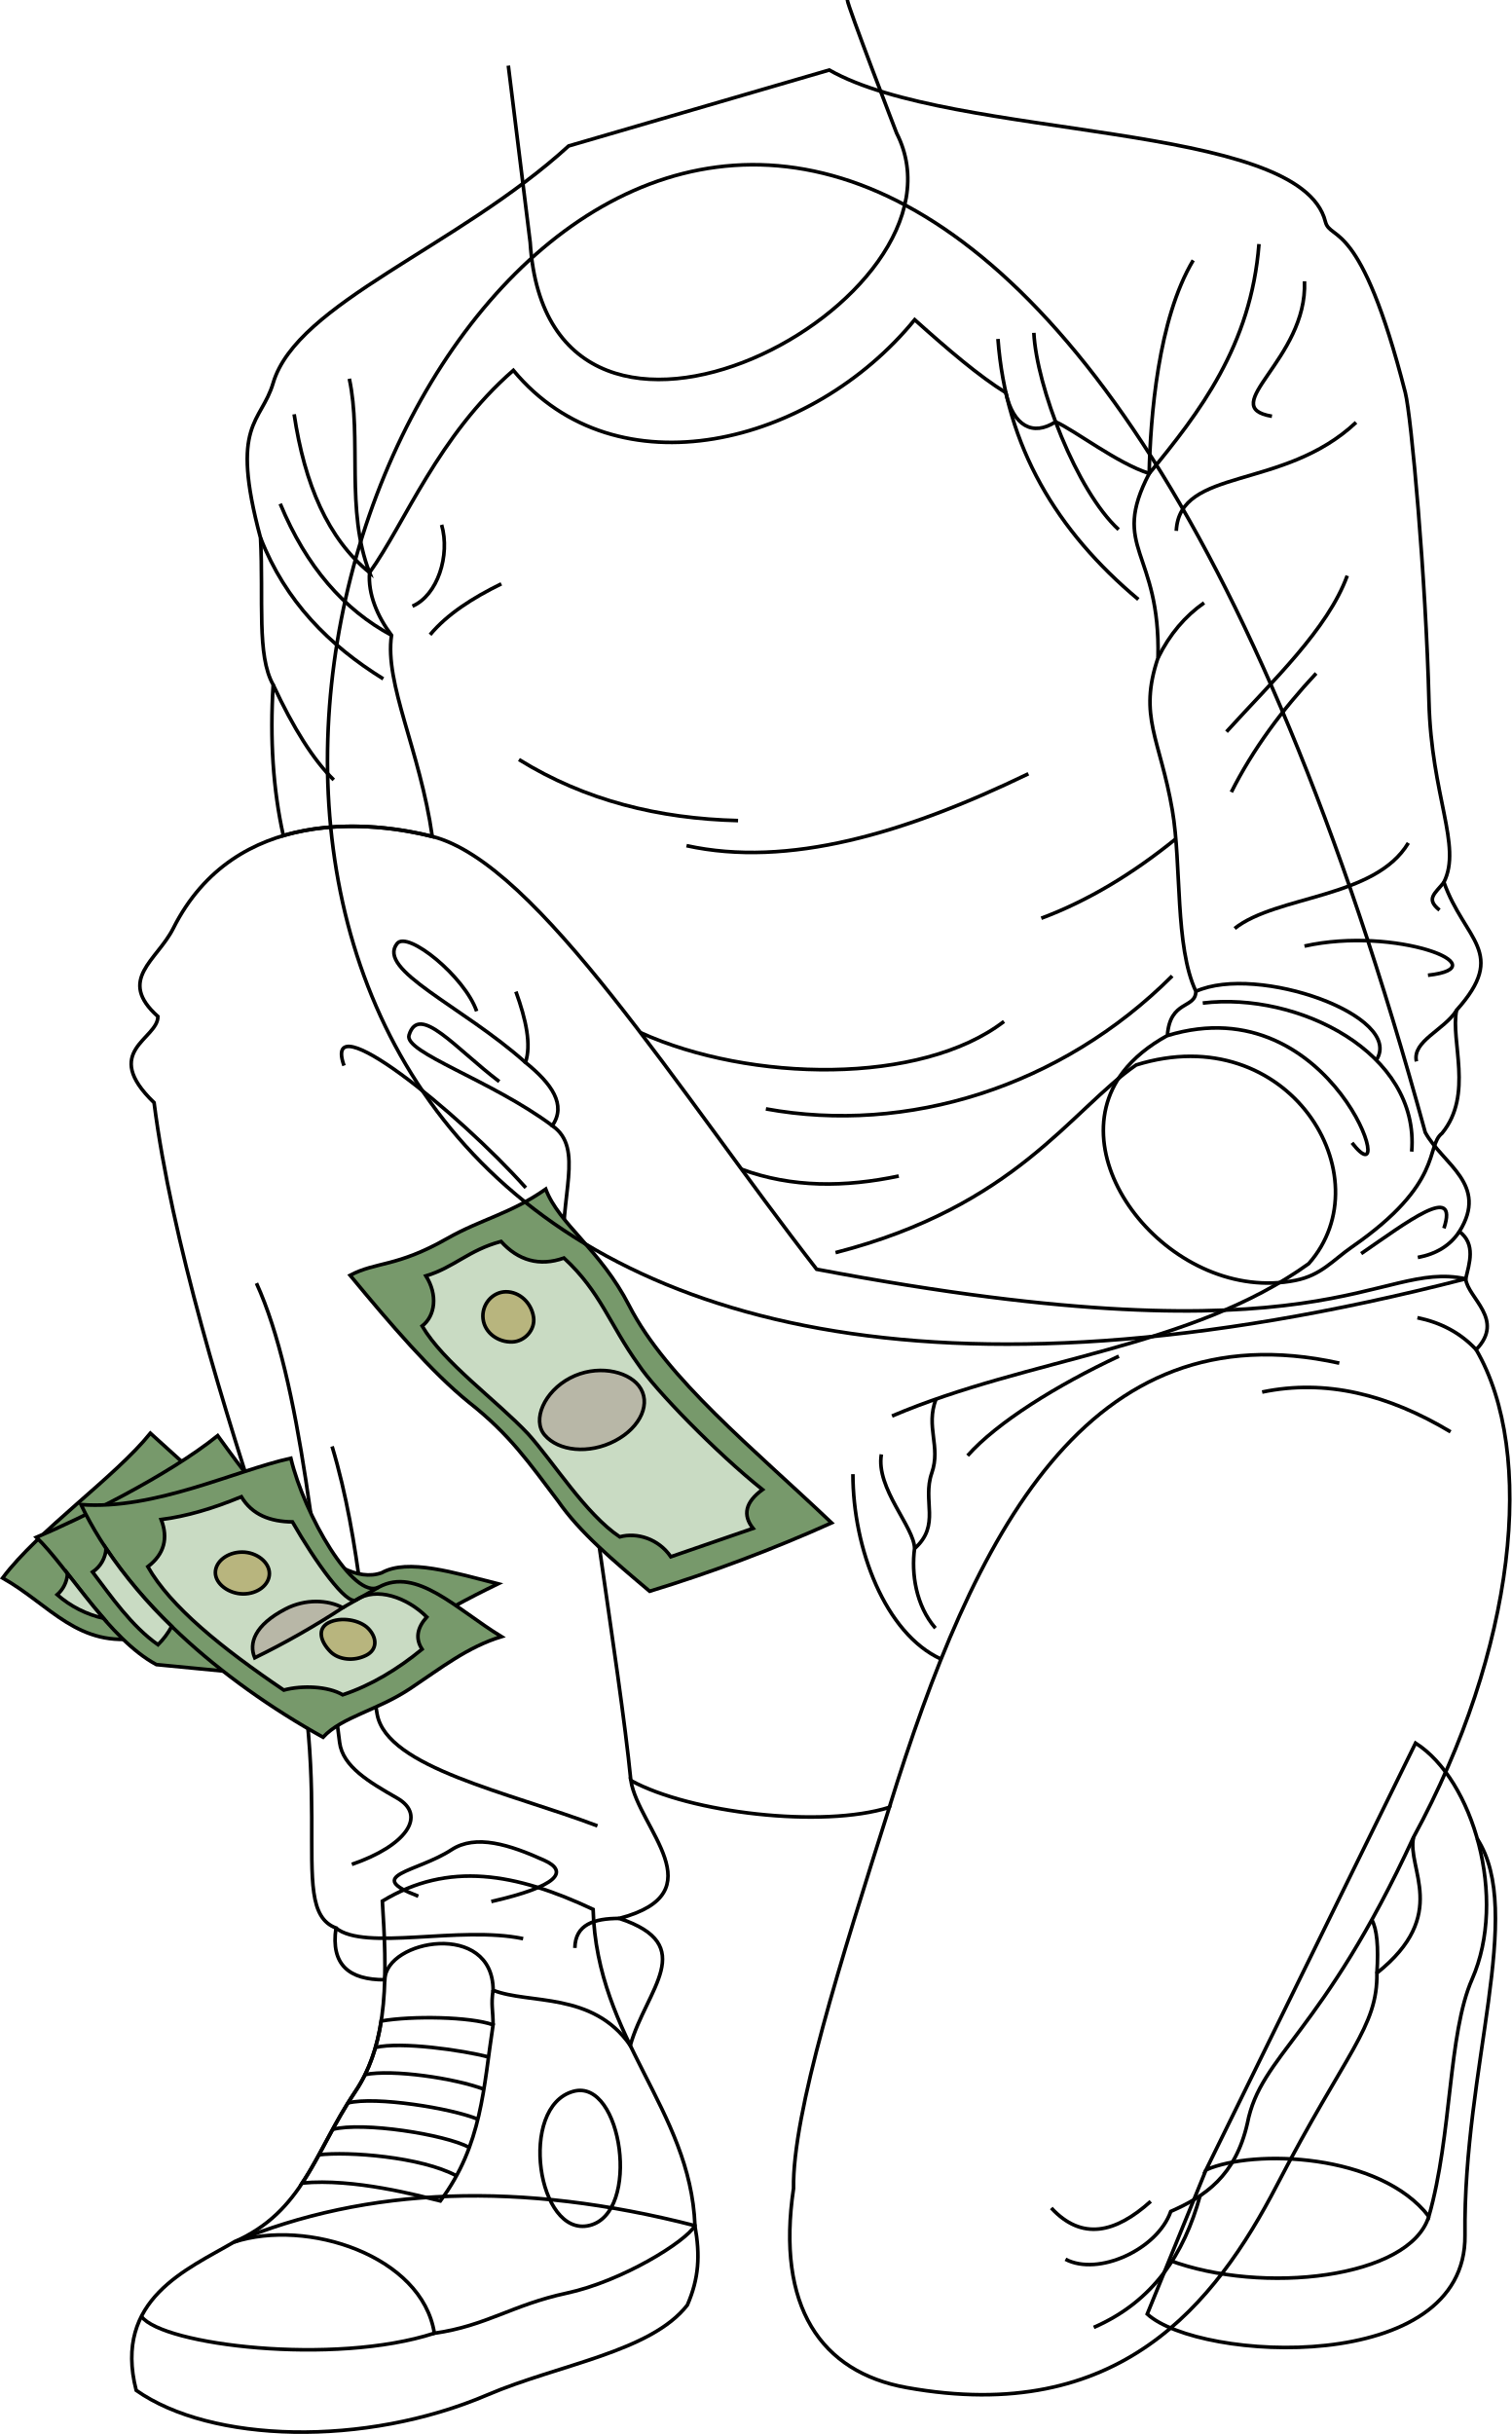
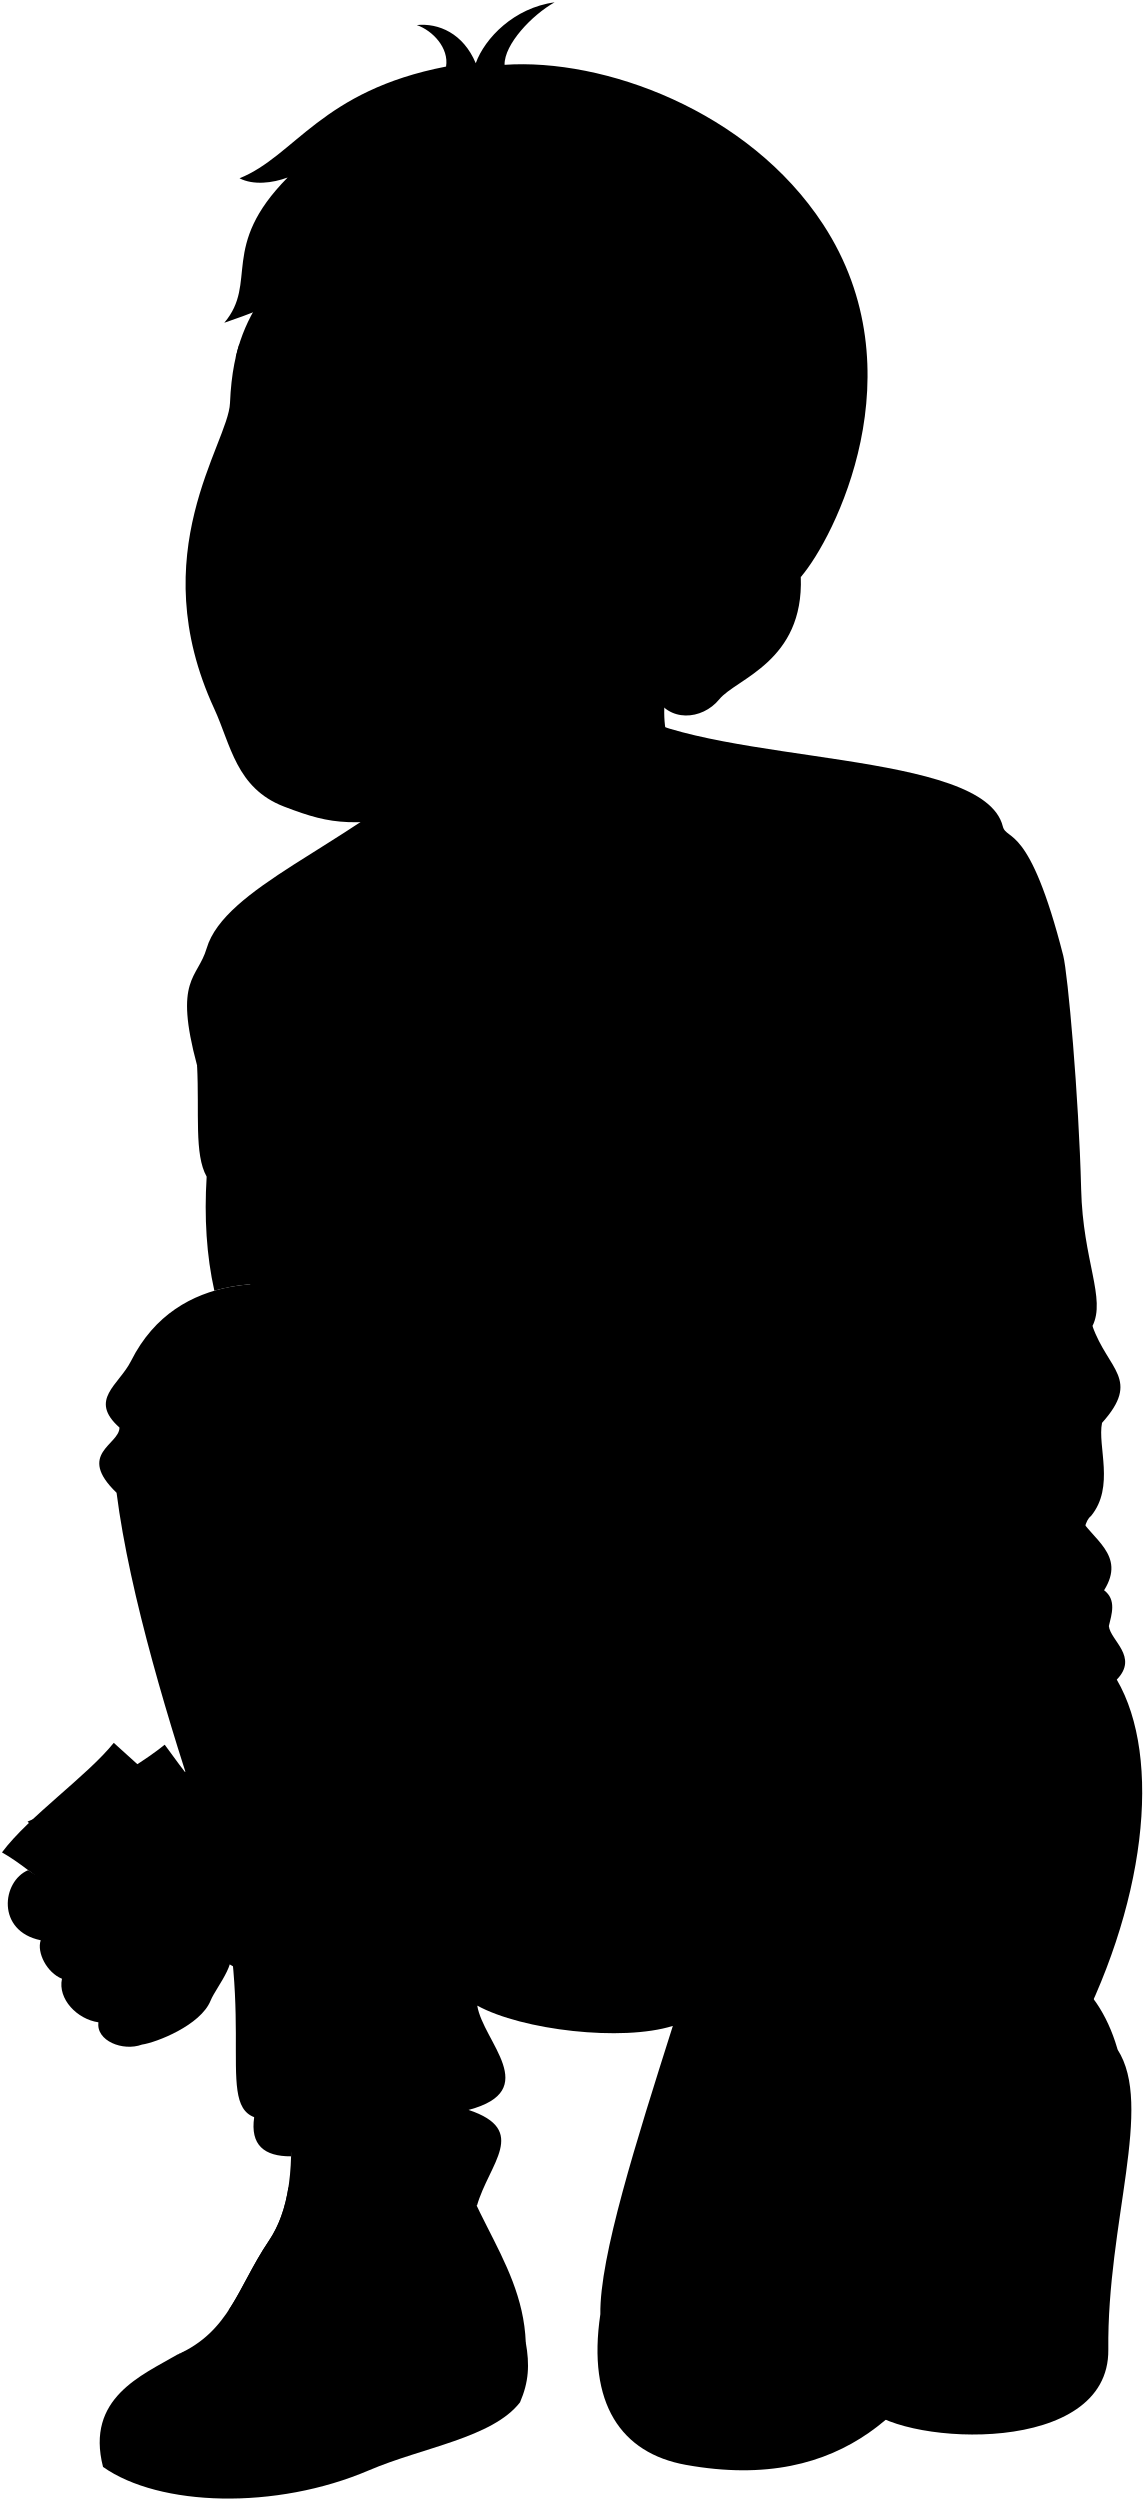
- <svg xmlns="http://www.w3.org/2000/svg" id="presence" viewBox="0 0 836.1 1346.34">
-   <defs>
-     <style>
-       .cls-1 {
-         fill: none;
-       }
- 
-       .cls-1, .cls-2, .cls-3, .cls-4, .cls-5 {
-         stroke: #000;
-         stroke-miterlimit: 10;
-         stroke-width: 2px;
-       }
- 
-       .cls-2 {
-         fill: #77996b;
-       }
- 
-       .cls-3 {
-         fill: #c9dbc3;
-       }
- 
-       .cls-4 {
-         fill: #b8b57e;
-       }
- 
-       .cls-5 {
-         fill: #b8b7a7;
-       }
-     </style>
-   </defs>
-   <g id="bennettSoleSide">
-     <path class="cls-1" d="M129.39,1240.18c-25.42,14.94-67,31.54-54.06,82,41.23,29.07,126.24,31.66,194.46,2.44C309,1307.87,360,1301,380.21,1275c6.38-14.79,7.15-27.29,4.18-43.9Q240.29,1194.05,129.39,1240.18Z" />
-     <path class="cls-1" d="M817.05,1017c26.62,41-7.72,126.24-6.72,219.44.84,77.93-146.93,69.91-175.75,43.54l32.5-79.71" />
+ <svg viewBox="0 0 836.1 1827.84">
+   <g class="soleWhite">
+     <path d="M129.39,1721.67c-25.42,14.94-67,31.54-54.06,82,41.23,29.08,126.24,31.67,194.46,2.45,39.21-16.79,90.25-23.67,110.42-49.7,6.38-14.79,7.15-27.29,4.18-43.9Q240.29,1675.54,129.39,1721.67Z" />
+     <path d="M817.05,1498.47c26.62,41-7.72,126.24-6.72,219.44.84,77.93-146.93,69.9-175.75,43.54l32.5-79.72" />
  </g>
-   <g id="bennettShoe">
-     <path class="cls-1" d="M211.5,1051.58c2.46,39.39,3.94,77.3-15,105.41-22.74,33.7-28.38,66.1-67.08,83.19,40.4-13.23,104.11,7.55,110.84,50.43,28.85-4.11,43.07-15.72,73.15-22.17,30.74-6.59,66.1-28.59,71-37.37-2.53-64.58-54.33-103-56.34-174.93C285.21,1036,248,1029.42,211.5,1051.58Z" />
-     <path class="cls-1" d="M783,964.17c31.88,20.23,51,85.77,31.27,130.6-13.41,30.53-11,85.85-23.92,131.22-27-35-96.88-37.4-123.24-25.75Z" />
+   <g class="bennettShoe">
+     <path d="M211.5,1533.08c2.46,39.39,3.94,77.3-15,105.41-22.74,33.7-28.38,66.1-67.08,83.18,40.4-13.23,104.11,7.56,110.84,50.43,28.85-4.11,43.07-15.72,73.15-22.16,30.74-6.59,66.1-28.6,71-37.38-2.53-64.58-54.33-103-56.34-174.93C285.21,1517.5,248,1510.91,211.5,1533.08Z" />
+     <path d="M783,1445.66c31.88,20.24,51,85.78,31.27,130.61-13.41,30.52-11,85.84-23.92,131.22-27-35-96.88-37.41-123.24-25.76Z" />
  </g>
-   <path id="bennettShoelace" class="cls-1" d="M210.85,1117.91c-2.24,14.3-6.58,27.52-14.38,39.08-12.09,17.91-19.34,35.46-29.3,50.53,28.74-2.7,64.07,6.91,76.4,9.91,23.13-31,23.84-62.73,29.17-97.43C260,1115.5,228.21,1114.94,210.85,1117.91Z" />
-   <path id="converseLogo" class="cls-1" d="M326,1231c-28.71,6.84-39.55-65.79-8.8-74.2C344.21,1149.45,354.72,1224.2,326,1231Z" />
-   <g id="clothesOverlapLine">
-     <path class="cls-1" d="M272.74,1100.89c-1.23,8,0,11.11,0,19.11" />
-     <path class="cls-1" d="M270.24,1137.82c-14-3.74-48.61-8.68-62.58-5.28" />
-     <path class="cls-1" d="M267.65,1155.62c-16.25-6.1-50.44-11.12-65.72-8.09" />
-     <path class="cls-1" d="M264.32,1172.23c-14.54-6.07-56.66-12.83-71.86-9" />
-     <path class="cls-1" d="M259.6,1187.85c-13.53-7.28-59-14.34-75.59-10" />
-     <path class="cls-1" d="M252.5,1203.53c-19.61-10.57-60-13.55-76.11-11.62" />
+   <path class="shoelace" d="M210.85,1599.4c-2.24,14.3-6.58,27.52-14.38,39.09-12.09,17.91-19.34,35.45-29.3,50.53,28.74-2.71,64.07,6.91,76.4,9.9,23.13-31,23.84-62.73,29.17-97.42C260,1597,228.21,1596.43,210.85,1599.4Z" />
+   <path class="converseLogo" d="M326,1712.53c-28.71,6.83-39.55-65.79-8.8-74.21C344.21,1631,354.72,1705.69,326,1712.53Z" />
+   <path class="shirtWhite" d="M788.37,1107.9c9.74,17.66,35.23,28.65,18.87,54.8,9.25,7,5.48,17.66,3.49,26.17C-376.28,1494.17,410.44-274.89,788.37,1107.9Z" />
+   <path class="bennettSleeves" d="M156.72,943.7c31.22-9.19,64.08-4.17,82.4.49-6.85-47.82-26.49-84.47-22.56-111.3-7.85-10.47-13.09-22.9-12.14-34.67,19.82-27.67,37.75-75.47,79.53-111.87C340.9,755,449.07,728,506,658.38c18.4,16.48,35.56,31.17,50.41,40.35,4.14,18.48,15,24.28,27.53,16.11,10.47,4.58,34.14,23,51.79,28.57-21.8,41.89,6.25,42.37,4.86,102-11,32.64,1.12,44.64,7.93,84.34,5.18,30.16,1.31,75.25,13,100.08,0,9.86-14.36,4.62-15.73,24.47-10.45,5.76-18.62,12.49-24.47,20.1-37.6,48.93,28.28,128.65,95.26,115.37,14.35-2.84,20.75-11.2,31.36-18.55,51-35.33,40.57-55.62,49.74-62.82,17.56-21.38,4.58-51,8.05-68.08,28.66-32,4.38-38.59-7-70.8,10.06-20.14-7-47.63-8.26-100-1.7-68.08-9.77-157.77-13.09-170.8-24.87-97.51-41.42-83.45-44.2-94.55-14-56-205.78-44.84-274.44-83.91l-144.21,42c-61.33,56-150.33,86.76-163.44,131.1-6.67,22.55-24.19,21.76-7,85.65,1.77,34.93-2.2,64.87,7,81.28C149.25,890.22,151,918.09,156.72,943.7Z" />
+   <path class="bennettJeans" d="M810.73,1188.87c1.06,10.59,22,22.44,5.78,39.16,33.41,57.22,21.75,166.13-34.6,269.66-4,17.41,20.34,42.83-20.28,75.17.37,30.16-16.91,43.29-55.4,117.49-34,65.47-87.22,133-204.79,111.8-47.38-8.54-72.24-44.81-62.5-110.16-.64-41.72,26.25-126.39,53-210.78-37.08,11.65-110.16,3.18-143-14.83,4.24,26.48,47.78,61.9-6.35,76.26,44.48,14.83,14.83,39.19,6.05,70.26-20.88-30-55.84-22.59-75.87-30.51-.09-38.69-59.41-28.1-59.92-5.82-19.67.13-30-8.22-27-28.63-29.77-11.27,6.36-81.56-37.07-211.84-24.26-72.78-54-169.48-63.55-244.68-29.66-28.6,2.12-35,2.12-47.67-22.89-20.42-.47-30.94,8.47-48.72C130.12,926.7,207,936,239.12,944.19c58.23,14.81,136.16,141.12,212.54,239.38C736.58,1237.59,760.94,1178.27,810.73,1188.87Z" />
+   <g class="money">
+     <path class="dollarEdge" d="M83.18,1274.26l35.21,31.83-39.95,81.26c-35.21,6.09-50.55-18.08-77-33C21.12,1328,63.54,1298.64,83.18,1274.26Z" />
+     <path class="dollarEdge" d="M120.42,1275.62c27,37.39,64.33,85.32,90.74,75.84,14.43-8.06,40.06,0,64.33,6.09-33.5,16.21-62.72,34-84,54.85l-105-10.15c-26.41-14.22-48.73-53.48-66.34-70.41C43.93,1321.78,92.66,1298,120.42,1275.62Z" />
+     <g class="dollarEdge">
+       <path d="M301.86,1139.25c-19.2,13.52-35.88,16.7-54.47,27.28-28.1,16-39.12,12.69-53.73,20.38,22.2,26.86,44.92,53.47,65.83,70.36,22.62,17.82,33.08,33.25,49.18,54.48,12,17.34,30.31,32.75,50.69,49.93A856.71,856.71,0,0,0,460,1323.85c-43.24-41.1-91.23-79.72-111.95-120.11C332.07,1172.6,309.21,1158.7,301.86,1139.25Z" />
+       <path d="M209.55,1359.4c-13.91,7.39-41.29-40-48.68-71.3-31.3,7-75.21,28.7-116.07,25.65,24.78,51.73,76.94,96.94,133.89,128.68,10.43-11.31,30-14.78,48.25-27,17.31-11.53,31.74-23,50.43-28.69C252.2,1371.39,230.42,1348.09,209.55,1359.4Z" />
+     </g>
+     <g class="dollarCentre">
+       <path d="M277.15,1168.2c-17.92,4.76-25.9,14.32-41.55,19,6.61,10.44,5.23,22-2.1,27.72,12,20.4,40.8,40.79,58.58,59.62,14.12,15.69,31.9,44.46,50.73,57,9.41-2.62,21.44,1,28.24,11l45.5-15.69c-5.89-7.38-4.27-14.53,5.23-21.44-25.44-20.3-59.62-55.44-68.51-69-16.21-22.48-20.92-40.27-41.32-59.09C298.36,1182.2,286.56,1178.66,277.15,1168.2Z" />
+       <path d="M236.07,1375.92c-10.91-10.9-27.89-16.87-39-9.46-5.21,3.47-22.79-21.3-35.32-43.14-12.18-.16-22.2-3.81-28.26-13.91-15.62,6.49-30.45,10.83-44.34,12.6,4,10.34,1.74,19.13-7.39,26.08C94.14,1370,122.38,1393,157,1416.34c10.2-2.71,24.34-2.17,32.6,2.61,16-5.35,30.41-14.16,43.9-25.21C229.65,1387.9,230.67,1382,236.07,1375.92Z" />
+       <path d="M58.7,1338a17,17,0,0,1-7.49,13c10.14,13.34,21.54,30,36.19,40.21a43.43,43.43,0,0,0,7.6-10.15A268.06,268.06,0,0,1,58.7,1338Z" />
+       <path d="M37.35,1351.85a16.91,16.91,0,0,1-5.72,11.74,58.53,58.53,0,0,0,25.64,13.05C50.22,1368.52,43.58,1359.81,37.35,1351.85Z" />
+     </g>
+     <g class="dollarSeal">
+       <path d="M267.2,1211.08c1,8,8.56,12.92,16.08,12.69,7-.21,12.9-6.77,11.84-13.75-1.2-7.92-7.69-14-15.22-14S266.23,1203.13,267.2,1211.08Z" />
+       <path d="M203.81,1382.39c-4.66-4.92-15.37-6.76-22.05-3.31-6.42,3.31-4.62,10.36,1.07,16.06,4.55,4.54,13,5.37,19.69,2C208.76,1394,208.67,1387.51,203.81,1382.39Z" />
+       <path d="M119.13,1351.38c0,6.24,7.44,11.77,15.43,11.77s14.45-5.06,14.45-11.29-7.1-11.84-15.08-11.84S119.13,1345.14,119.13,1351.38Z" />
+     </g>
+     <g class="dollarPortrait">
+       <path d="M315.38,1243.7c-14.38,7.53-21.14,23.22-14.14,31.53,7.6,9,24.55,10.79,38.93,3.26s20.41-21.27,13.13-30.53C346.72,1239.6,329.75,1236.17,315.38,1243.7Z" />
+       <path d="M157.91,1371.48c-17.14,8.92-20.39,19-17,27a449.89,449.89,0,0,0,48.69-27.69C181.4,1366.39,168.91,1365.75,157.91,1371.48Z" />
+     </g>
+     <line class="dollarOverlapLine" x1="209.55" y1="1359.4" x2="189.61" y2="1370.74" />
  </g>
-   <g id="clothesDisplayLine">
-     <path class="cls-1" d="M240.23,1290.61c-55.5,18-150.36,6.57-162-9.3" />
-     <path class="cls-1" d="M790.32,1226c-10.42,34.25-92,43.54-143.62,24.22" />
+   <g class="clothesDisplayLine">
+     <path d="M486.63,1283.09c-3.19,18.78,19.24,43.25,19.24,55-1.84,13.78.74,31.56,11.54,44" />
+     <path d="M517.73,1255.39c-5.87,15.49,2.81,26.18-2.32,40.86-5.44,15.56,5.13,28.78-9.54,41.83" />
+     <path d="M240.23,1772.1c-55.5,18-150.36,6.57-162-9.3" />
+     <path d="M790.32,1707.49c-8.61,28.29-65.76,39.55-114.49,31.72" />
  </g>
-   <path id="bennettJeans" class="cls-1" d="M810.73,707.37c1.06,10.59,22,22.45,5.78,39.16,33.41,57.23,21.75,166.13-34.6,269.66-4,17.42,20.34,42.84-20.28,75.18.37,30.15-16.91,43.28-55.4,117.49-34,65.47-87.22,133-204.79,111.79-47.38-8.53-72.24-44.81-62.5-110.15-.64-41.73,26.25-126.39,53-210.79-37.08,11.65-110.16,3.18-143-14.83,4.24,26.48,47.78,61.91-6.35,76.27,44.48,14.83,14.83,39.19,6.05,70.25-20.88-30-55.84-22.59-75.87-30.51-.09-38.68-59.41-28.09-59.92-5.81-19.67.12-30-8.22-27-28.64-29.77-11.26,6.36-81.56-37.07-211.84-24.26-72.77-54-169.47-63.55-244.68-29.66-28.59,2.12-34.95,2.12-47.66-22.89-20.42-.47-30.94,8.47-48.72,34.36-68.34,111.21-59,143.36-50.84,58.23,14.8,136.16,141.12,212.54,239.38C736.58,756.09,760.94,696.78,810.73,707.37Z" />
-   <g id="clothesDisplayLine-2" data-name="clothesDisplayLine">
-     <path class="cls-1" d="M487.52,804.48c-3.18,18.77,18.35,40.36,18.35,52.1-1.84,13.79.74,31.56,11.54,44" />
-     <path class="cls-1" d="M517.73,773.89c-5.87,15.49,2.81,26.18-2.32,40.86-5.44,15.57,5.13,28.79-9.54,41.83" />
+   <g class="clothesOverlapLine">
+     <path d="M331.54,1337.4c7.27,50.79,14.25,97.19,17.37,129" />
+     <path d="M285.36,1030c5.65,15.6,8.6,29.43,5.3,39.2,14.59,11.78,22.8,23.48,14.82,35,14.07,9.65,8.46,28.17,6.6,51.77" />
+     <path d="M740.82,1235.47c-139.74-30.83-202.31,95.33-248.91,245.74" />
+     <path d="M781.91,1497.69C731.29,1607.25,697.39,1617.85,690,1656c-6.6,29.19-23.59,40.5-42.37,48.72-7.42,21.19-40.25,36-58.26,26.48" />
+     <path d="M471.78,1296.91c0,41.13,17.9,88.19,48.76,102.29" />
+     <path d="M272.74,1582.39c-1.23,8,0,11.1,0,19.11" />
+     <path d="M270.24,1619.32c-14-3.74-48.61-8.68-62.58-5.28" />
+     <path d="M267.65,1637.11c-16.25-6.1-50.44-11.11-65.72-8.09" />
+     <path d="M264.32,1653.72c-14.54-6.06-56.66-12.83-71.86-9" />
+     <path d="M259.6,1669.34c-13.53-7.27-59-14.33-75.59-10" />
+     <path d="M252.5,1685c-19.61-10.57-60-13.54-76.11-11.62" />
  </g>
-   <g id="clothesOverlapLine-2" data-name="clothesOverlapLine">
-     <path class="cls-1" d="M285.36,548.49c5.65,15.59,8.6,29.42,5.3,39.19,14.59,11.79,22.8,23.48,14.82,35,18.1,12.42,3.64,39.51,6.47,73.19,8.36,99.47,30.61,224.45,37,289.06" />
-     <path class="cls-1" d="M740.82,754c-139.74-30.83-202.31,95.33-248.91,245.73" />
-     <path class="cls-1" d="M781.91,1016.19c-50.62,109.57-84.52,120.16-91.93,158.29-6.6,29.2-23.59,40.51-42.37,48.73-7.42,21.18-40.25,36-58.26,26.48" />
-     <path class="cls-1" d="M471.78,815.41c0,41.13,17.9,88.2,48.76,102.3" />
+   <g class="clothesFoldLine">
+     <path d="M193.22,691c7.05,32.64-2.23,72.92,11.2,107.23-23-18.66-35.95-48.92-41.72-87.56" />
+     <path d="M155,760.16c14.49,35,35.35,58.61,61.59,72.73" />
+     <path d="M144.11,779c13.76,35.29,38.08,59.52,67.89,78" />
+     <path d="M151.1,860.27c11.17,24,22.34,41.71,33.51,52.61" />
+     <path d="M244.27,771.79c4.88,16.89-2.25,39-16.13,45" />
+     <path d="M277.3,804.44c-15.78,7.76-29.77,16.61-39.4,28.14" />
+     <path d="M287.05,901.62c36.61,22.69,77.42,32.7,121.2,33.77" />
+     <path d="M568.85,909.5c-68.43,33.1-133,52.06-189.12,39.78" />
+     <path d="M650.38,945.52c-23.86,19.34-48.6,34.27-74.4,43.91" />
+     <path d="M555.35,1046.46c-45.78,35.28-140.34,33.78-201.2,6.15" />
+     <path d="M648.4,1021.32c-61.54,61.54-146.71,87.81-224.76,73.55" />
+     <path d="M410.14,1128.26c28.09,10.31,57.27,10,87,3.76" />
+     <path d="M645.79,1054.3c92.29-28.1,129.44,94.6,102.05,59.33" />
+     <path d="M780.86,1118.51c4.5-54.78-63-88.56-115.57-82.18" />
+     <path d="M661.52,1029.83c34.16-15.26,115.59,13.63,99.77,38.08" />
+     <path d="M805.73,1040.32c-6.86,11-24.72,17-22.24,28.28" />
+     <path d="M721.57,1004.81c50.25-11.21,108.82,11.64,68.3,16.14" />
+     <path d="M798.74,969.52c-5.12,6.4-10.23,9.19-2.49,15.41" />
+     <path d="M779,947.78c-18.39,30.77-72.8,28.89-96.06,47.28" />
+     <path d="M728,854c-18.88,20.21-34.91,41.9-46.9,65.66" />
+     <path d="M745.21,799.93c-10.83,29.67-41.27,58.17-66.79,86.31" />
+     <path d="M640.54,845.41c6.44-13.15,15.05-23.13,25.5-30.47" />
+     <path d="M552,669c4.46,59.76,32.7,106.5,77.67,144.09" />
+     <path d="M571.86,665.6c1.5,29.64,23.64,87.43,46.9,108.82" />
+     <path d="M660,625.45c-19.52,32.65-23.65,86.8-24.36,118,27.73-33.78,56.37-70.65,60.75-127" />
+     <path d="M721.57,637.08c1.74,43.26-49.53,69.42-18,74.67" />
+     <path d="M750.09,715.13c-40.15,37.9-97.67,24.55-99.44,60" />
+     <path d="M807.24,1162.7c-5.09,7.77-12.83,12.45-23,14.34" />
+     <path d="M752.91,1174.92c25.05-17.19,54.12-39.52,45.79-14" />
+     <path d="M816.51,1228c-8.88-9.5-19.87-15.09-32.49-17.65" />
+     <path d="M802.37,1273.49c-34.43-20.67-69.14-29.32-104.22-22" />
+     <path d="M761.63,1572.86q1.41-21.84-2.82-29.44" />
+     <path d="M663.81,1696.06c-8.88,32.21-25.83,58.46-58.86,72.82" />
+     <path d="M636.51,1699.16c-19.6,17.64-38.17,21.83-55,3.67" />
+     <path d="M618.89,1231.66c-33.83,15.78-67.52,36.7-83.66,55" />
+     <path d="M190.29,1070.94c-12.55-35.44,63.12,25.68,100.55,67.52" />
+     <path d="M290.66,1069.18c-35.05-31.27-82.68-51.17-71-65.76,5.87-7.34,37.43,18.35,44,37.43" />
+     <path d="M305.48,1104.13c-33.72-25.12-82.16-40.53-79.23-50.07,5.49-17.85,25.69,7.34,49.91,25.68" />
+     <path d="M208.25,1425.39c9.63,37.17,75,48.16,122.22,66.07" />
+     <path d="M183.69,1281.57c7.06,23.44,11.39,47.57,14.6,70.44" />
+     <path d="M187.54,1435.47c4.57,24.94,18,31.39,32.11,40.58,16.22,10.6,5,26.45-25,36.7" />
+     <path d="M141.86,1191.3c14,30.79,22.68,75.44,30,127" />
+     <path d="M342.56,1542.64c-13.95,0-24.37,3.3-24.57,16.34" />
+     <path d="M185.79,1547.94c16,13,68.35-1.43,103.58,5.91" />
+     <path d="M271.76,1533.3c36.94-8.41,42.95-16.59,29.35-22.75-19.11-8.67-37.92-14.67-51.37-5.88-19.08,12.48-49.17,13.95-18.35,25.69" />
  </g>
-   <g id="clothesFoldLine">
-     <path class="cls-1" d="M816.51,746.53c-8.88-9.5-19.87-15.08-32.49-17.65" />
-     <path class="cls-1" d="M802.37,792c-34.43-20.67-69.14-29.32-104.22-22" />
-     <path class="cls-1" d="M761.63,1091.37q1.41-21.86-2.82-29.44" />
-     <path class="cls-1" d="M663.81,1214.56C654.93,1246.78,638,1273,605,1287.38" />
-     <path class="cls-1" d="M636.51,1217.66c-19.6,17.64-38.17,21.83-55,3.67" />
-     <path class="cls-1" d="M618.89,750.17c-33.83,15.78-67.52,36.69-83.66,55" />
-     <path class="cls-1" d="M190.29,589.44C177.74,554,253.41,615.13,290.84,657" />
-     <path class="cls-1" d="M290.66,587.68c-35.05-31.26-82.68-51.17-71-65.76,5.87-7.34,37.43,18.35,44,37.43" />
-     <path class="cls-1" d="M305.48,622.63c-33.72-25.12-82.16-40.53-79.23-50.07,5.49-17.84,25.69,7.34,49.91,25.69" />
-     <path class="cls-1" d="M183.69,800.07c16.14,53.58,18,110.7,24.95,148.25,5.48,29.45,73.06,43.16,121.83,61.65" />
-     <path class="cls-1" d="M141.86,709.8c24.74,54.31,32.77,151.73,46,254.07,1.72,13.28,16.35,21.88,31.76,30.69,16.82,9.61,5,26.45-25,36.69" />
-     <path class="cls-1" d="M342.56,1061.15c-13.95,0-24.37,3.29-24.57,16.34" />
-     <path class="cls-1" d="M185.79,1066.44c16,13,68.35-1.43,103.58,5.91" />
-     <path class="cls-1" d="M271.76,1051.8c36.94-8.4,42.95-16.58,29.35-22.75-19.11-8.67-37.92-14.67-51.37-5.87-19.08,12.48-49.17,13.94-18.35,25.69" />
+   <g class="eye">
+     <circle class="sclera" cx="296.26" cy="319.78" r="125.82" />
+     <g class="irisDarkBrown">
+       <ellipse cx="222.96" cy="303.75" rx="21.96" ry="21.92" transform="translate(-115.4 469.53) rotate(-79.82)" />
+       <ellipse cx="359.28" cy="328.22" rx="21.96" ry="21.92" transform="translate(-27.26 623.85) rotate(-79.82)" />
+     </g>
+     <g class="pupil">
+       <ellipse cx="223.54" cy="303.34" rx="8.54" ry="8.53" transform="translate(-114.53 469.77) rotate(-79.82)" />
+       <ellipse cx="359.86" cy="327.82" rx="8.54" ry="8.53" transform="translate(-26.38 624.09) rotate(-79.82)" />
+     </g>
  </g>
-   <g id="money">
-     <path id="dollarEdge" class="cls-2" d="M83.18,792.77l35.21,31.83L78.44,905.85c-35.21,6.1-50.55-18.08-77-33C21.12,846.47,63.54,817.15,83.18,792.77Z" />
-     <path id="dollarEdge-2" data-name="dollarEdge" class="cls-2" d="M120.42,794.12c27,37.4,64.33,85.32,90.74,75.84,14.43-8.06,40.06,0,64.33,6.1-33.5,16.2-62.72,34-84,54.85l-105-10.16c-26.41-14.22-48.73-53.48-66.34-70.41C43.93,840.29,92.66,816.47,120.42,794.12Z" />
-     <g id="dollarEdge-3" data-name="dollarEdge">
-       <path class="cls-2" d="M301.86,657.75c-19.2,13.53-35.88,16.7-54.47,27.29-28.1,16-39.12,12.68-53.73,20.38,22.2,26.86,44.92,53.46,65.83,70.36,22.62,17.82,33.08,33.24,49.18,54.47,12,17.34,30.31,32.75,50.69,49.94A858.49,858.49,0,0,0,460,842.36c-43.24-41.1-91.23-79.73-111.95-120.11C332.07,691.1,309.21,677.2,301.86,657.75Z" />
-       <path class="cls-2" d="M209.55,877.9c-13.91,7.39-41.29-40-48.68-71.29-31.3,6.95-75.21,28.69-116.07,25.65C69.58,884,121.74,929.2,178.69,960.93c10.43-11.3,30-14.78,48.25-26.95,17.31-11.54,31.74-23,50.43-28.69C252.2,889.89,230.42,866.6,209.55,877.9Z" />
+   <g class="skinEastAsian">
+     <path d="M462.16,1174.36c99.89-25.67,130-78.68,166.3-103.79,84.26-26.23,137.83,61.94,95.42,109.93-65.29,46.88-150.17,50.41-226.07,82.77-13.22,3.37,6.69,34-77.8,58.36-7.29,1.82-16.57,11.31-21.89,13.52-16.23,6.75-27.52-14.92-21.44-23.43-14.27,18.54-32.65,8.91-35.69-7.51-10.64,3.67-23.1-12.37-20.67-26.35,3.4-19.5,9.73-26.74,20.6-42,11.13-15.61,30.46-16.36,51.13-28.52-12.31,1.21-23.94.27-34.65-3.64-7.34,7.1-18.68,11.15-27.92,16.23-3.65,37.08-35.9,41.51-42,28.14,9.73-18.24,4.86-37.08,18.24-54.1,12.76-13.37,41.94-31.61,55.92-29.78C378.68,1161.16,430.34,1177.57,462.16,1174.36Z" />
+     <path d="M502.26,473c-17.16,12.4-23.86,63.32-6.32,82.07,47.39,92.76-192.59,219.81-202.67,60.5l-10.77-97" />
+     <path d="M446,548.4c-28.35,27.46-77,40.28-123.54,46.56-65.77,8.87-77.31,9.17-114.84-5.26-35-13.46-38.87-45.28-50.95-71.45C104,404.3,166.93,324.36,168.15,294.76c3.63-88,49.1-74.81,54.23-175.06C403.46,8.48,656.67,288.75,585.48,421.83c2.37,62-47.14,74.21-59.6,89.47-12.61,15.44-37.46,17.07-47.07-2.95M304.28,333.92c15,5,12.82,10.36,36.83,15,9.17,1.77,20,1.49,41.81-7.22-8.76-9.68-23-25.61-42.09-29.45-13.33-2.67-30-.66-39.46,15.05C298.32,332.39,301.84,333.09,304.28,333.92ZM236,316.46c-6.29-12.25-12.83-23.23-28.09-26-8.07-1.46-17.18,1.32-22.34,2.6-2.1,3.94-4.56,17.41-2.92,22.34,25.48,14.59,43.51,3.47,48.25,4.7C235,321.17,237.54,319.37,236,316.46Z" />
+     <path d="M20.58,1367.33c-19.26,8.14-23.4,44.59,9.18,51.26-3,8.89,4.45,23.7,15.55,28.14-3.19,14.86,11.11,29.63,26.67,31.85-1.86,13.47,17.77,21.47,31.84,16.29,10.37-1.48,42.84-14.06,50.15-32.14,4.26-10.55,23.91-32.29,10.58-41.18,1.72-4.67,0-13.12-5.93-14.07,7.13-18-24.12-31-46.65-15.55-13.31-16.29-23-19.26-49.62-8.89C43.18,1379.67,31.44,1374.86,20.58,1367.33Z" />
+   </g>
+   <g class="skinOverlapLine">
+     <path d="M341,1304.21c22.29-46.58,26.29-33.79,58.27-56.18" />
+     <path d="M376.68,1311.72c12-19.11,23.38-16.51,42.57-28.51" />
+     <path d="M29.76,1418.59c15.55,4.05,38.8,8.15,48.71,2.05,18.67-9.53,40.78-11,33.5-28.71" />
+     <path d="M45.31,1446.73c11.43,4.49,33.21,4.46,43.45,3.73,10.67-.76,29.13-13.86,48.79-24.39,10.67-5.72,13.72-14.87,21.07-18.59" />
+     <path d="M164.55,1421.55c-7.18,9.09-9,23-18.24,31.2C128.78,1468.38,86.47,1484,72,1478.58" />
+   </g>
+   <g class="skinFoldLine">
+     <path d="M522.73,418c45.12-52,77.18,32.47,19.55,66.49" />
+     <path d="M519.36,434.12c10.42,25-25.9,30.25-14.06,43.75,5.91,6.74,10.78-6.26,31-13.05,24.8-8.33,16-42.5,1.44-34.57" />
+   </g>
+   <g class="head50__edited">
+     <path class="lipMaleMedium__noStroke" d="M249.71,462.66c-10.54-10.13-17.94,4.06-36.5-11.4-16.06,2.84,4.72,18.65-17.16,27.93,11.66,8.56-9.87,40.91,32.14,51,41,9.81,41.88-25.48,51.24-30.26C262.22,488.73,260.62,473.53,249.71,462.66Z" />
+     <path class="mouthInner" d="M202.65,478.71c4.5-.51,13.69-6.71,15.3-11,10.73,9.75,18.45-.32,25.3,2.84,9,4.16,13.92,17.95,26.9,25.78C253.18,503.65,221.31,522.53,202.65,478.71Z" />
+     <path class="teeth" d="M211.38,474.63c3.06-2.15,5.77-4.78,6.57-6.92,10.73,9.75,18.45-.32,25.3,2.84,5.36,2.48,9.27,8.37,14.31,14.39C240.83,486.38,223.12,482.93,211.38,474.63Z" />
+     <g class="lipOverlapLine">
+       <path d="M281.67,500.51a30,30,0,0,1-11.52-4.18" />
+       <path d="M218,467.71a63.52,63.52,0,0,1-5.62-5.24" />
+       <path d="M202.65,478.71a23.73,23.73,0,0,1-8.87-.11" />
    </g>
-     <g id="dollarCentre">
-       <path class="cls-3" d="M277.15,686.7c-17.92,4.76-25.9,14.33-41.55,19.06,6.61,10.44,5.23,22-2.1,27.72,12,20.39,40.8,40.79,58.58,59.62,14.12,15.69,31.9,44.45,50.73,57,9.41-2.61,21.44,1,28.24,11l45.5-15.69c-5.89-7.39-4.27-14.54,5.23-21.45-25.44-20.29-59.62-55.43-68.51-69-16.21-22.49-20.92-40.27-41.32-59.1C298.36,700.7,286.56,697.16,277.15,686.7Z" />
-       <path class="cls-3" d="M236.07,894.42c-10.91-10.89-27.89-16.86-39-9.46-5.21,3.48-22.79-21.29-35.32-43.14-12.18-.15-22.2-3.8-28.26-13.91-15.62,6.49-30.45,10.84-44.34,12.61,4,10.34,1.74,19.12-7.39,26.08,12.39,21.9,40.63,44.86,75.21,68.25,10.2-2.72,24.34-2.18,32.6,2.61,16-5.35,30.41-14.17,43.9-25.22C229.65,906.4,230.67,900.46,236.07,894.42Z" />
-       <path class="cls-3" d="M58.7,856.54a16.94,16.94,0,0,1-7.49,13c10.14,13.35,21.54,30,36.19,40.22A43.47,43.47,0,0,0,95,899.62,267.63,267.63,0,0,1,58.7,856.54Z" />
-       <path class="cls-3" d="M37.35,870.36a16.89,16.89,0,0,1-5.72,11.73,58.55,58.55,0,0,0,25.64,13.06C50.22,887,43.58,878.32,37.35,870.36Z" />
+     <g class="lipEdgeLine">
+       <path d="M213.21,451.26c18.56,15.46,26,1.27,36.5,11.4" />
+       <path d="M205.48,517.27c13.08,15,37.69,17,49.1,11.48" />
    </g>
-     <g id="dollarSeal">
-       <path class="cls-4" d="M267.2,729.58c1,7.95,8.56,12.92,16.08,12.69,7-.21,12.9-6.76,11.84-13.74-1.2-7.92-7.69-14-15.22-14S266.23,721.64,267.2,729.58Z" />
-       <path class="cls-4" d="M203.81,900.9c-4.66-4.92-15.37-6.77-22.05-3.32-6.42,3.32-4.62,10.37,1.07,16.06,4.55,4.55,13,5.38,19.69,2C208.76,912.53,208.67,906,203.81,900.9Z" />
-       <path class="cls-4" d="M119.13,869.89c0,6.23,7.44,11.76,15.43,11.76s14.45-5,14.45-11.29-7.1-11.84-15.08-11.84S119.13,863.65,119.13,869.89Z" />
+     <g class="cheekLine">
+       <path d="M203.8,410.87c-5.36,6.25-8.1,12.5-11.58,21.33" />
+       <path d="M287.39,402.85c9,10,18.81,39.55,21.84,52.78" />
    </g>
-     <g id="dollarPortrait">
-       <path class="cls-5" d="M315.38,762.21c-14.38,7.53-21.14,23.22-14.14,31.52,7.6,9,24.55,10.79,38.93,3.26s20.41-21.27,13.13-30.52C346.72,758.1,329.75,754.68,315.38,762.21Z" />
-       <path class="cls-5" d="M157.91,890c-17.14,8.92-20.39,19-17,27a451.59,451.59,0,0,0,48.69-27.7C181.4,884.89,168.91,884.26,157.91,890Z" />
+     <g class="noseLine">
+       <path d="M217.12,383.75c-5,11.26-25.09,17.91-5.52,39.78" />
+       <path d="M287.39,402.85c6.44,4.5,6.37,25.23-6.09,29.41" />
+       <path d="M272.62,431c-3.19-13.8-17.43-3.67-24-1.87" />
+       <path d="M208.48,413.79c5.53,5.31,9.2,11.91,16.25,14.79" />
    </g>
-     <line id="dollarOverlapLine" class="cls-1" x1="209.55" y1="877.9" x2="189.61" y2="889.24" />
-   </g>
-   <path id="bennettShirt" class="cls-1" d="M788.37,626.41c9.74,17.66,35.23,28.64,18.87,54.8,9.25,7,5.48,17.65,3.49,26.16C-376.28,1012.68,410.44-756.38,788.37,626.41Z" />
-   <path id="bennettSleeves" class="cls-1" d="M156.72,462.21c31.22-9.2,64.08-4.17,82.4.49-6.85-47.82-26.49-84.47-22.56-111.3-7.85-10.47-13.09-22.91-12.14-34.68,19.82-27.66,37.75-75.46,79.53-111.87,56.95,68.67,165.12,41.62,222-28,18.4,16.49,35.56,31.18,50.41,40.36,4.14,18.48,15,24.28,27.53,16.11,10.47,4.58,34.14,23,51.79,28.56-21.8,41.9,6.25,42.37,4.86,102-11,32.63,1.12,44.64,7.93,84.33,5.18,30.16,1.31,75.26,13,100.09,0,9.85-14.36,4.62-15.73,24.47-10.45,5.76-18.62,12.49-24.47,20.1-37.6,48.93,28.28,128.65,95.26,115.37,14.35-2.85,20.75-11.2,31.36-18.55,51-35.34,40.57-55.63,49.74-62.82,17.56-21.38,4.58-51,8.05-68.09,28.66-32,4.38-38.58-7-70.79,10.06-20.15-7-47.63-8.26-100-1.7-68.09-9.77-157.78-13.09-170.81-24.87-97.5-41.42-83.45-44.2-94.55-14-56-205.78-44.83-274.44-83.9L314.54,80.74c-61.33,56-150.33,86.77-163.44,131.1-6.67,22.56-24.19,21.76-7,85.66,1.77,34.92-2.2,64.87,7,81.28C149.25,408.73,151,436.6,156.72,462.21Z" />
-   <g id="skinEastAsian">
-     <path class="cls-1" d="M462.16,692.87c99.89-25.67,130-78.69,166.3-103.8C712.72,562.84,766.29,651,723.88,699c-65.29,46.87-154.58,51.89-230.47,84.26" />
-     <path class="cls-1" d="M468.71,0c0,3,27.23,73.61,27.23,73.61,47.39,92.76-192.59,219.8-202.67,60.49l-12.1-97.8" />
-   </g>
-   <g id="clothesFoldLine-2" data-name="clothesFoldLine">
-     <path class="cls-1" d="M193.22,209.5c7.05,32.63-2.23,72.92,11.2,107.22-23-18.65-35.95-48.92-41.72-87.56" />
-     <path class="cls-1" d="M155,278.66c14.49,35,35.35,58.62,61.59,72.74" />
-     <path class="cls-1" d="M144.11,297.5c13.76,35.28,38.08,59.51,67.89,78" />
-     <path class="cls-1" d="M151.1,378.78c11.17,24,22.34,41.71,33.51,52.61" />
-     <path class="cls-1" d="M244.27,290.3c4.88,16.88-2.25,39-16.13,45" />
-     <path class="cls-1" d="M277.3,322.94c-15.78,7.76-29.77,16.62-39.4,28.15" />
-     <path class="cls-1" d="M287.05,420.13c36.61,22.69,77.42,32.7,121.2,33.77" />
-     <path class="cls-1" d="M568.85,428c-68.43,33.1-133,52.06-189.12,39.77" />
-     <path class="cls-1" d="M650.38,464c-23.86,19.34-48.6,34.28-74.4,43.91" />
-     <path class="cls-1" d="M555.35,565c-45.78,35.27-140.34,33.77-201.2,6.14" />
-     <path class="cls-1" d="M648.4,539.83c-61.54,61.54-146.71,87.8-224.76,73.54" />
-     <path class="cls-1" d="M410.14,646.76c28.09,10.32,57.27,10,87,3.76" />
-     <path class="cls-1" d="M645.79,572.81c92.29-28.1,129.44,94.6,102.05,59.33" />
-     <path class="cls-1" d="M780.86,637c4.5-54.78-63-88.55-115.57-82.17" />
-     <path class="cls-1" d="M661.52,548.34c34.16-15.27,115.59,13.63,99.77,38.08" />
-     <path class="cls-1" d="M805.73,558.82c-6.86,11-24.72,17-22.24,28.29" />
-     <path class="cls-1" d="M721.57,523.32c50.25-11.22,108.82,11.63,68.3,16.13" />
-     <path class="cls-1" d="M798.74,488c-5.12,6.4-10.23,9.18-2.49,15.4" />
-     <path class="cls-1" d="M779,466.28c-18.39,30.77-72.8,28.9-96.06,47.28" />
-     <path class="cls-1" d="M728,372.47c-18.88,20.22-34.91,41.9-46.9,65.67" />
-     <path class="cls-1" d="M745.21,318.44c-10.83,29.66-41.27,58.16-66.79,86.3" />
-     <path class="cls-1" d="M640.54,363.92c6.44-13.15,15.05-23.14,25.5-30.47" />
-     <path class="cls-1" d="M552,187.48c4.46,59.77,32.7,106.51,77.67,144.09" />
-     <path class="cls-1" d="M571.86,184.11c1.5,29.64,23.64,87.43,46.9,108.81" />
-     <path class="cls-1" d="M660,144c-19.52,32.64-23.65,86.8-24.36,118,27.73-33.78,56.37-70.65,60.75-127" />
-     <path class="cls-1" d="M721.57,155.59c1.74,43.25-49.53,69.42-18,74.67" />
-     <path class="cls-1" d="M750.09,233.64c-40.15,37.9-97.67,24.55-99.44,60" />
-     <path class="cls-1" d="M807.24,681.21c-5.09,7.77-12.83,12.44-23,14.33" />
-     <path class="cls-1" d="M752.91,693.42c25.05-17.19,54.12-39.52,45.79-14" />
+     <g class="eyeFoldLine">
+       <path d="M182,329.64c9.73,9.55,25.62,10.84,35.18,6.84" />
+       <path d="M309.71,352.6c7.75,7.86,36.42,18.16,52.63,11.91" />
+     </g>
+     <g class="eyeCornerLine">
+       <path d="M395.19,351.74c-4.83-2.6-7.55-4.79-12.27-10" />
+       <path d="M185.61,293.06a21.65,21.65,0,0,1-7.48.86" />
+       <path d="M182.69,315.4a16.6,16.6,0,0,1-4.55-3.79" />
+     </g>
+     <g class="eyeCreaseLine">
+       <path d="M236.34,301.42c-17-30.44-47.4-22.81-53.48-18.59" />
+     </g>
+     <g class="eyebrowBlack">
+       <path d="M303.12,256.12c19,37.91,76.43,13.72,102.37,54.67C388.64,261,347.19,279.63,303.12,256.12Z" />
+       <path d="M243.8,249.07c-21.34,18.5-34.92-3.58-71.46,12.17.74-3.23,1.56-6.28,2.45-9.18C198.62,234.93,218.78,251,243.8,249.07Z" />
+     </g>
+     <path class="hairBlack" d="M409.17,258.84c7.41,8.74,8.1,19.72,13.07,32.61-30.61-33.63-88.82-35.92-114.25-67.78.61,11.53,9,23.91,14.59,30.6-46.73-11.44-74.88-64.6-69.75-106.54-9.73,62.08-54,76.07-88.85,88.26,25-29.56-3.84-55.44,46.33-106.21-11.17,4.16-25.13,5.74-35.18.58,40.77-16.49,59.62-64,151-81.69,2.23-13.58-9.8-26.35-21.43-30.35,16-1.61,34,6.1,43.14,27.9,6.66-18.42,28.1-40.51,57.64-44.52-16.6,9.33-36.86,30.71-36.57,45.69,72-4.94,178.23,33.06,232.9,116.66,70.45,107.76,8,229.62-16.28,257.78,2.07-26.14-44.55-55.75-66.39-19.55-8.79-1.71-32.86-14.16-43.77-21.38,9.54-27.41,18.34-36.63,1.81-65.84C431.9,293.21,433.07,281.67,409.17,258.84Z" />
+     <path class="hairOverlapLine" d="M490.25,302.53c15.13,13.59,17,25.38,24.8,34.72-6-2.65-27.84-19.17-37.92-22.19" />
  </g>
</svg>
